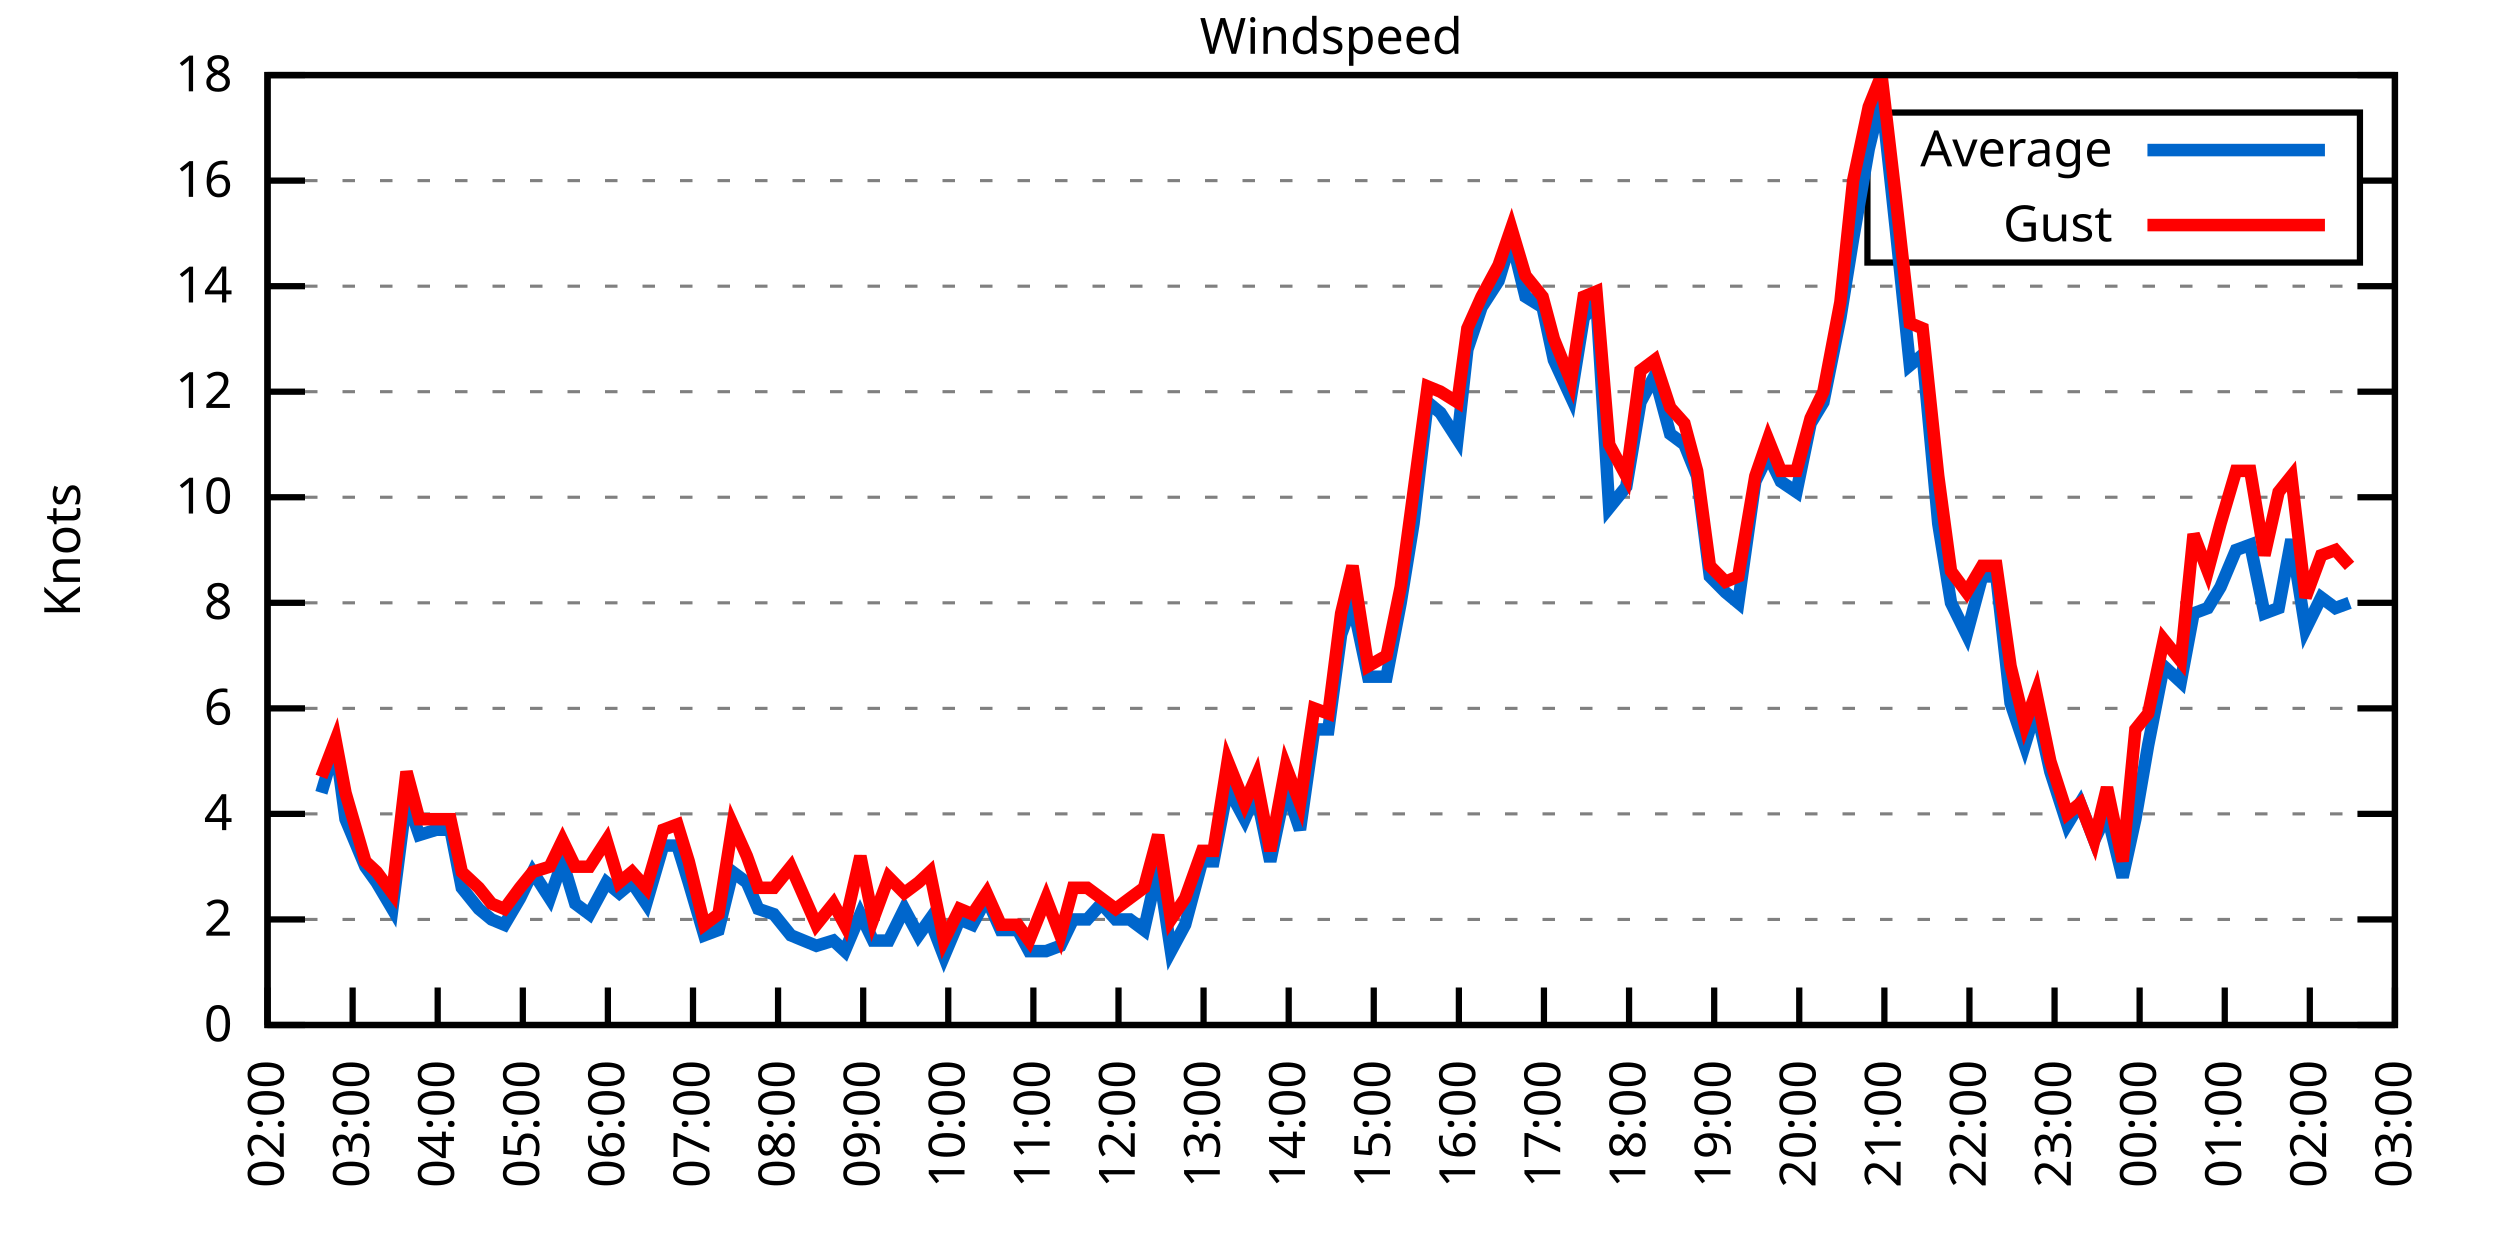
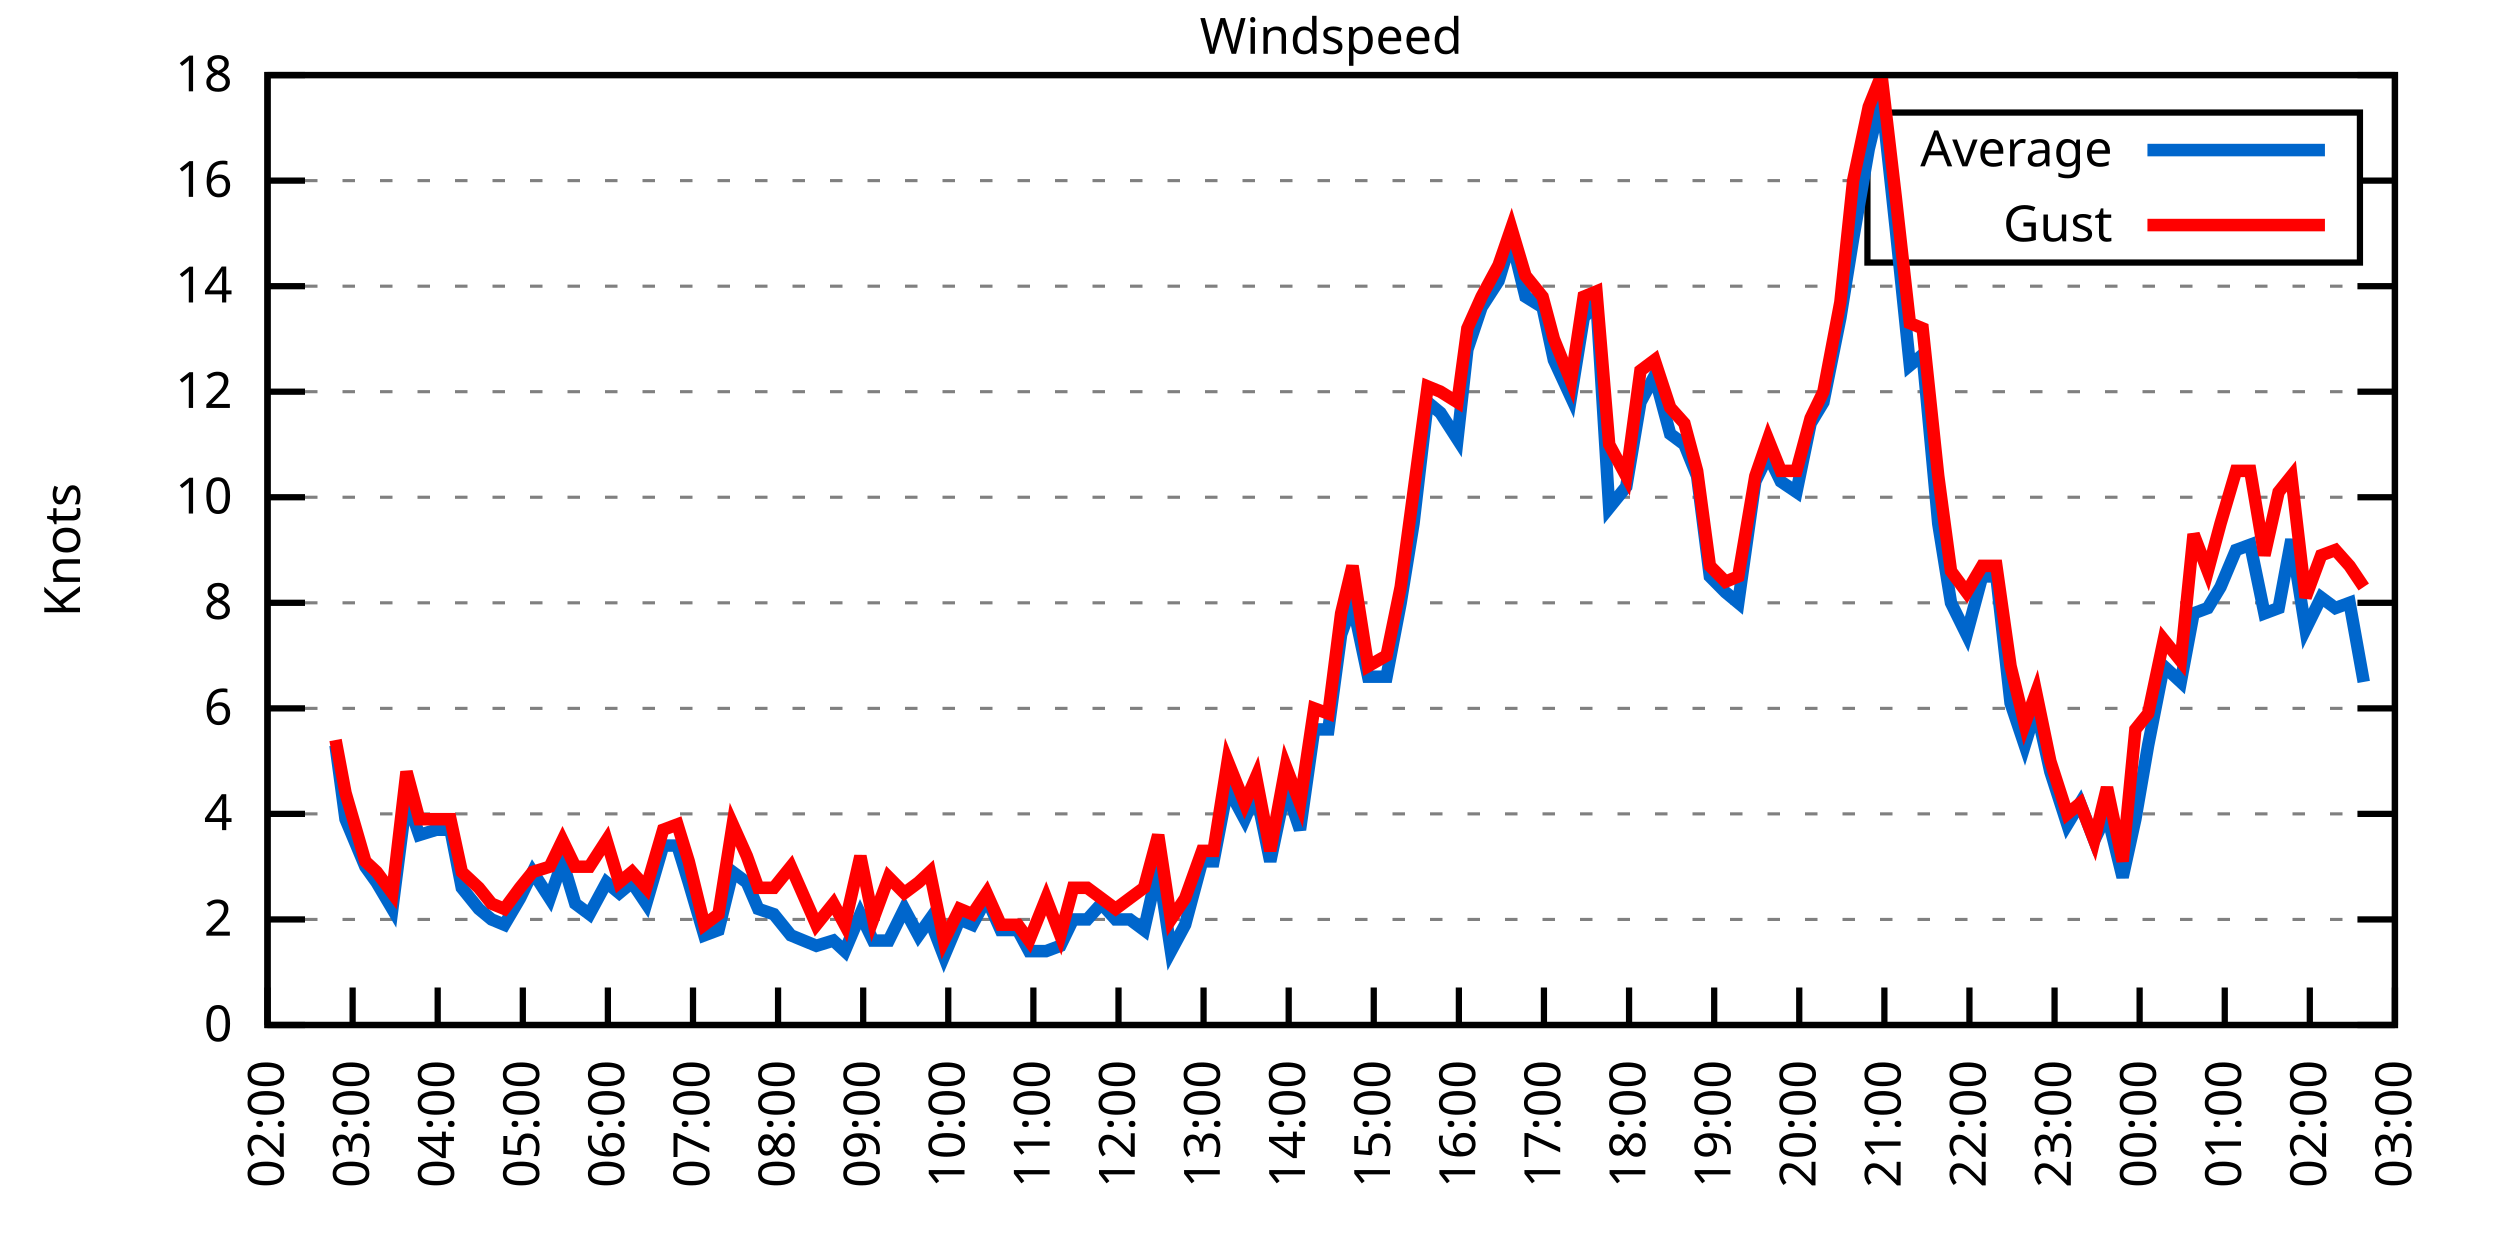
<svg xmlns="http://www.w3.org/2000/svg" xmlns:xlink="http://www.w3.org/1999/xlink" width="400" height="200" viewBox="0 0 400 200">
  <g id="gnuplot_canvas">
    <rect x="0" y="0" width="400" height="200" fill="none" />
    <defs>
      <circle id="gpDot" r="0.5" stroke-width="0.5" stroke="currentColor" />
      <path id="gpPt0" stroke-width="0.333" stroke="currentColor" d="M-1,0 h2 M0,-1 v2" />
      <path id="gpPt1" stroke-width="0.333" stroke="currentColor" d="M-1,-1 L1,1 M1,-1 L-1,1" />
      <path id="gpPt2" stroke-width="0.333" stroke="currentColor" d="M-1,0 L1,0 M0,-1 L0,1 M-1,-1 L1,1 M-1,1 L1,-1" />
      <rect id="gpPt3" stroke-width="0.333" stroke="currentColor" x="-1" y="-1" width="2" height="2" />
      <rect id="gpPt4" stroke-width="0.333" stroke="currentColor" fill="currentColor" x="-1" y="-1" width="2" height="2" />
      <circle id="gpPt5" stroke-width="0.333" stroke="currentColor" cx="0" cy="0" r="1" />
      <use xlink:href="#gpPt5" id="gpPt6" fill="currentColor" stroke="none" />
      <path id="gpPt7" stroke-width="0.333" stroke="currentColor" d="M0,-1.33 L-1.33,0.67 L1.33,0.67 z" />
      <use xlink:href="#gpPt7" id="gpPt8" fill="currentColor" stroke="none" />
      <use xlink:href="#gpPt7" id="gpPt9" stroke="currentColor" transform="rotate(180)" />
      <use xlink:href="#gpPt9" id="gpPt10" fill="currentColor" stroke="none" />
      <use xlink:href="#gpPt3" id="gpPt11" stroke="currentColor" transform="rotate(45)" />
      <use xlink:href="#gpPt11" id="gpPt12" fill="currentColor" stroke="none" />
      <path id="gpPt13" stroke-width="0.333" stroke="currentColor" d="M0,1.330 L1.265,0.411 L0.782,-1.067 L-0.782,-1.076 L-1.265,0.411 z" />
      <use xlink:href="#gpPt13" id="gpPt14" fill="currentColor" stroke="none" />
      <filter id="textbox" filterUnits="objectBoundingBox" x="0" y="0" height="1" width="1">
        <feFlood flood-color="white" flood-opacity="1" result="bgnd" />
        <feComposite in="SourceGraphic" in2="bgnd" operator="atop" />
      </filter>
      <filter id="greybox" filterUnits="objectBoundingBox" x="0" y="0" height="1" width="1">
        <feFlood flood-color="lightgrey" flood-opacity="1" result="grey" />
        <feComposite in="SourceGraphic" in2="grey" operator="atop" />
      </filter>
    </defs>
    <g fill="none" color="white" stroke="currentColor" stroke-width="1.00" stroke-linecap="butt" stroke-linejoin="miter">
</g>
    <g fill="none" color="black" stroke="currentColor" stroke-width="1.00" stroke-linecap="butt" stroke-linejoin="miter">
      <g stroke="none" shape-rendering="crispEdges">
        <polygon fill="rgb(255, 255, 255)" points="42.80,164.00 383.18,164.00 383.18,12.02 42.80,12.02 " />
      </g>
    </g>
    <g fill="none" color="black" stroke="currentColor" stroke-width="1.00" stroke-linecap="butt" stroke-linejoin="miter">
</g>
    <g fill="none" color="black" stroke="black" stroke-width="0.50" stroke-linecap="butt" stroke-linejoin="miter">
</g>
    <g fill="none" color="gray" stroke="currentColor" stroke-width="0.50" stroke-linecap="butt" stroke-linejoin="miter">
      <path stroke="gray" stroke-dasharray="2,4" class="gridline" d="M42.80,164.00 L383.19,164.00  " />
    </g>
    <g fill="none" color="gray" stroke="gray" stroke-width="1.00" stroke-linecap="butt" stroke-linejoin="miter">
</g>
    <g fill="none" color="black" stroke="currentColor" stroke-width="1.00" stroke-linecap="butt" stroke-linejoin="miter">
      <path stroke="black" d="M42.80,164.00 L48.80,164.00 M383.19,164.00 L377.19,164.00  " />
      <g transform="translate(37.20,166.60)" stroke="none" fill="black" font-family="Sans" font-size="8.00" text-anchor="end">
        <text>
          <tspan font-family="Sans"> 0</tspan>
        </text>
      </g>
    </g>
    <g fill="none" color="black" stroke="currentColor" stroke-width="1.00" stroke-linecap="butt" stroke-linejoin="miter">
</g>
    <g fill="none" color="black" stroke="black" stroke-width="0.50" stroke-linecap="butt" stroke-linejoin="miter">
</g>
    <g fill="none" color="gray" stroke="currentColor" stroke-width="0.50" stroke-linecap="butt" stroke-linejoin="miter">
      <path stroke="gray" stroke-dasharray="2,4" class="gridline" d="M42.80,147.11 L383.19,147.11  " />
    </g>
    <g fill="none" color="gray" stroke="gray" stroke-width="1.00" stroke-linecap="butt" stroke-linejoin="miter">
</g>
    <g fill="none" color="black" stroke="currentColor" stroke-width="1.00" stroke-linecap="butt" stroke-linejoin="miter">
      <path stroke="black" d="M42.80,147.11 L48.80,147.11 M383.19,147.11 L377.19,147.11  " />
      <g transform="translate(37.20,149.71)" stroke="none" fill="black" font-family="Sans" font-size="8.00" text-anchor="end">
        <text>
          <tspan font-family="Sans"> 2</tspan>
        </text>
      </g>
    </g>
    <g fill="none" color="black" stroke="currentColor" stroke-width="1.00" stroke-linecap="butt" stroke-linejoin="miter">
</g>
    <g fill="none" color="black" stroke="black" stroke-width="0.50" stroke-linecap="butt" stroke-linejoin="miter">
</g>
    <g fill="none" color="gray" stroke="currentColor" stroke-width="0.50" stroke-linecap="butt" stroke-linejoin="miter">
      <path stroke="gray" stroke-dasharray="2,4" class="gridline" d="M42.80,130.22 L383.19,130.22  " />
    </g>
    <g fill="none" color="gray" stroke="gray" stroke-width="1.00" stroke-linecap="butt" stroke-linejoin="miter">
</g>
    <g fill="none" color="black" stroke="currentColor" stroke-width="1.00" stroke-linecap="butt" stroke-linejoin="miter">
      <path stroke="black" d="M42.80,130.22 L48.80,130.22 M383.19,130.22 L377.19,130.22  " />
      <g transform="translate(37.20,132.82)" stroke="none" fill="black" font-family="Sans" font-size="8.00" text-anchor="end">
        <text>
          <tspan font-family="Sans"> 4</tspan>
        </text>
      </g>
    </g>
    <g fill="none" color="black" stroke="currentColor" stroke-width="1.00" stroke-linecap="butt" stroke-linejoin="miter">
</g>
    <g fill="none" color="black" stroke="black" stroke-width="0.50" stroke-linecap="butt" stroke-linejoin="miter">
</g>
    <g fill="none" color="gray" stroke="currentColor" stroke-width="0.50" stroke-linecap="butt" stroke-linejoin="miter">
      <path stroke="gray" stroke-dasharray="2,4" class="gridline" d="M42.80,113.34 L383.19,113.34  " />
    </g>
    <g fill="none" color="gray" stroke="gray" stroke-width="1.00" stroke-linecap="butt" stroke-linejoin="miter">
</g>
    <g fill="none" color="black" stroke="currentColor" stroke-width="1.00" stroke-linecap="butt" stroke-linejoin="miter">
      <path stroke="black" d="M42.80,113.34 L48.80,113.34 M383.19,113.34 L377.19,113.34  " />
      <g transform="translate(37.20,115.94)" stroke="none" fill="black" font-family="Sans" font-size="8.00" text-anchor="end">
        <text>
          <tspan font-family="Sans"> 6</tspan>
        </text>
      </g>
    </g>
    <g fill="none" color="black" stroke="currentColor" stroke-width="1.00" stroke-linecap="butt" stroke-linejoin="miter">
</g>
    <g fill="none" color="black" stroke="black" stroke-width="0.50" stroke-linecap="butt" stroke-linejoin="miter">
</g>
    <g fill="none" color="gray" stroke="currentColor" stroke-width="0.50" stroke-linecap="butt" stroke-linejoin="miter">
      <path stroke="gray" stroke-dasharray="2,4" class="gridline" d="M42.80,96.45 L383.19,96.45  " />
    </g>
    <g fill="none" color="gray" stroke="gray" stroke-width="1.00" stroke-linecap="butt" stroke-linejoin="miter">
</g>
    <g fill="none" color="black" stroke="currentColor" stroke-width="1.00" stroke-linecap="butt" stroke-linejoin="miter">
      <path stroke="black" d="M42.80,96.45 L48.80,96.45 M383.19,96.45 L377.19,96.45  " />
      <g transform="translate(37.20,99.05)" stroke="none" fill="black" font-family="Sans" font-size="8.00" text-anchor="end">
        <text>
          <tspan font-family="Sans"> 8</tspan>
        </text>
      </g>
    </g>
    <g fill="none" color="black" stroke="currentColor" stroke-width="1.00" stroke-linecap="butt" stroke-linejoin="miter">
</g>
    <g fill="none" color="black" stroke="black" stroke-width="0.50" stroke-linecap="butt" stroke-linejoin="miter">
</g>
    <g fill="none" color="gray" stroke="currentColor" stroke-width="0.50" stroke-linecap="butt" stroke-linejoin="miter">
      <path stroke="gray" stroke-dasharray="2,4" class="gridline" d="M42.80,79.56 L383.19,79.56  " />
    </g>
    <g fill="none" color="gray" stroke="gray" stroke-width="1.00" stroke-linecap="butt" stroke-linejoin="miter">
</g>
    <g fill="none" color="black" stroke="currentColor" stroke-width="1.00" stroke-linecap="butt" stroke-linejoin="miter">
      <path stroke="black" d="M42.80,79.56 L48.80,79.56 M383.19,79.56 L377.19,79.56  " />
      <g transform="translate(37.20,82.16)" stroke="none" fill="black" font-family="Sans" font-size="8.00" text-anchor="end">
        <text>
          <tspan font-family="Sans"> 10</tspan>
        </text>
      </g>
    </g>
    <g fill="none" color="black" stroke="currentColor" stroke-width="1.00" stroke-linecap="butt" stroke-linejoin="miter">
</g>
    <g fill="none" color="black" stroke="black" stroke-width="0.50" stroke-linecap="butt" stroke-linejoin="miter">
</g>
    <g fill="none" color="gray" stroke="currentColor" stroke-width="0.50" stroke-linecap="butt" stroke-linejoin="miter">
      <path stroke="gray" stroke-dasharray="2,4" class="gridline" d="M42.80,62.67 L383.19,62.67  " />
    </g>
    <g fill="none" color="gray" stroke="gray" stroke-width="1.00" stroke-linecap="butt" stroke-linejoin="miter">
</g>
    <g fill="none" color="black" stroke="currentColor" stroke-width="1.00" stroke-linecap="butt" stroke-linejoin="miter">
      <path stroke="black" d="M42.80,62.67 L48.80,62.67 M383.19,62.67 L377.19,62.67  " />
      <g transform="translate(37.20,65.27)" stroke="none" fill="black" font-family="Sans" font-size="8.00" text-anchor="end">
        <text>
          <tspan font-family="Sans"> 12</tspan>
        </text>
      </g>
    </g>
    <g fill="none" color="black" stroke="currentColor" stroke-width="1.00" stroke-linecap="butt" stroke-linejoin="miter">
</g>
    <g fill="none" color="black" stroke="black" stroke-width="0.50" stroke-linecap="butt" stroke-linejoin="miter">
</g>
    <g fill="none" color="gray" stroke="currentColor" stroke-width="0.50" stroke-linecap="butt" stroke-linejoin="miter">
      <path stroke="gray" stroke-dasharray="2,4" class="gridline" d="M42.80,45.79 L383.19,45.79  " />
    </g>
    <g fill="none" color="gray" stroke="gray" stroke-width="1.00" stroke-linecap="butt" stroke-linejoin="miter">
</g>
    <g fill="none" color="black" stroke="currentColor" stroke-width="1.00" stroke-linecap="butt" stroke-linejoin="miter">
      <path stroke="black" d="M42.80,45.79 L48.80,45.79 M383.19,45.79 L377.19,45.79  " />
      <g transform="translate(37.20,48.39)" stroke="none" fill="black" font-family="Sans" font-size="8.00" text-anchor="end">
        <text>
          <tspan font-family="Sans"> 14</tspan>
        </text>
      </g>
    </g>
    <g fill="none" color="black" stroke="currentColor" stroke-width="1.00" stroke-linecap="butt" stroke-linejoin="miter">
</g>
    <g fill="none" color="black" stroke="black" stroke-width="0.50" stroke-linecap="butt" stroke-linejoin="miter">
</g>
    <g fill="none" color="gray" stroke="currentColor" stroke-width="0.50" stroke-linecap="butt" stroke-linejoin="miter">
      <path stroke="gray" stroke-dasharray="2,4" class="gridline" d="M42.80,28.90 L298.79,28.90 M377.59,28.90 L383.19,28.90  " />
    </g>
    <g fill="none" color="gray" stroke="gray" stroke-width="1.00" stroke-linecap="butt" stroke-linejoin="miter">
</g>
    <g fill="none" color="black" stroke="currentColor" stroke-width="1.00" stroke-linecap="butt" stroke-linejoin="miter">
      <path stroke="black" d="M42.80,28.90 L48.80,28.90 M383.19,28.90 L377.19,28.90  " />
      <g transform="translate(37.20,31.50)" stroke="none" fill="black" font-family="Sans" font-size="8.00" text-anchor="end">
        <text>
          <tspan font-family="Sans"> 16</tspan>
        </text>
      </g>
    </g>
    <g fill="none" color="black" stroke="currentColor" stroke-width="1.00" stroke-linecap="butt" stroke-linejoin="miter">
</g>
    <g fill="none" color="black" stroke="black" stroke-width="0.50" stroke-linecap="butt" stroke-linejoin="miter">
</g>
    <g fill="none" color="gray" stroke="currentColor" stroke-width="0.50" stroke-linecap="butt" stroke-linejoin="miter">
      <path stroke="gray" stroke-dasharray="2,4" class="gridline" d="M42.80,12.01 L383.19,12.01  " />
    </g>
    <g fill="none" color="gray" stroke="gray" stroke-width="1.00" stroke-linecap="butt" stroke-linejoin="miter">
</g>
    <g fill="none" color="black" stroke="currentColor" stroke-width="1.00" stroke-linecap="butt" stroke-linejoin="miter">
      <path stroke="black" d="M42.80,12.01 L48.80,12.01 M383.19,12.01 L377.19,12.01  " />
      <g transform="translate(37.20,14.61)" stroke="none" fill="black" font-family="Sans" font-size="8.00" text-anchor="end">
        <text>
          <tspan font-family="Sans"> 18</tspan>
        </text>
      </g>
    </g>
    <g fill="none" color="black" stroke="currentColor" stroke-width="1.00" stroke-linecap="butt" stroke-linejoin="miter">
      <path stroke="black" d="M42.80,164.00 L42.80,158.00  " />
      <g transform="translate(45.40,169.60) rotate(270.00)" stroke="none" fill="black" font-family="Sans" font-size="8.00" text-anchor="end">
        <text>
          <tspan font-family="Sans">02:00</tspan>
        </text>
      </g>
    </g>
    <g fill="none" color="black" stroke="currentColor" stroke-width="1.00" stroke-linecap="butt" stroke-linejoin="miter">
      <path stroke="black" d="M56.42,164.00 L56.42,158.00  " />
      <g transform="translate(59.02,169.60) rotate(270.00)" stroke="none" fill="black" font-family="Sans" font-size="8.00" text-anchor="end">
        <text>
          <tspan font-family="Sans">03:00</tspan>
        </text>
      </g>
    </g>
    <g fill="none" color="black" stroke="currentColor" stroke-width="1.00" stroke-linecap="butt" stroke-linejoin="miter">
      <path stroke="black" d="M70.03,164.00 L70.03,158.00  " />
      <g transform="translate(72.63,169.60) rotate(270.00)" stroke="none" fill="black" font-family="Sans" font-size="8.00" text-anchor="end">
        <text>
          <tspan font-family="Sans">04:00</tspan>
        </text>
      </g>
    </g>
    <g fill="none" color="black" stroke="currentColor" stroke-width="1.00" stroke-linecap="butt" stroke-linejoin="miter">
      <path stroke="black" d="M83.65,164.00 L83.65,158.00  " />
      <g transform="translate(86.25,169.60) rotate(270.00)" stroke="none" fill="black" font-family="Sans" font-size="8.00" text-anchor="end">
        <text>
          <tspan font-family="Sans">05:00</tspan>
        </text>
      </g>
    </g>
    <g fill="none" color="black" stroke="currentColor" stroke-width="1.00" stroke-linecap="butt" stroke-linejoin="miter">
      <path stroke="black" d="M97.26,164.00 L97.26,158.00  " />
      <g transform="translate(99.86,169.60) rotate(270.00)" stroke="none" fill="black" font-family="Sans" font-size="8.00" text-anchor="end">
        <text>
          <tspan font-family="Sans">06:00</tspan>
        </text>
      </g>
    </g>
    <g fill="none" color="black" stroke="currentColor" stroke-width="1.00" stroke-linecap="butt" stroke-linejoin="miter">
      <path stroke="black" d="M110.88,164.00 L110.88,158.00  " />
      <g transform="translate(113.48,169.60) rotate(270.00)" stroke="none" fill="black" font-family="Sans" font-size="8.00" text-anchor="end">
        <text>
          <tspan font-family="Sans">07:00</tspan>
        </text>
      </g>
    </g>
    <g fill="none" color="black" stroke="currentColor" stroke-width="1.00" stroke-linecap="butt" stroke-linejoin="miter">
      <path stroke="black" d="M124.49,164.00 L124.49,158.00  " />
      <g transform="translate(127.09,169.60) rotate(270.00)" stroke="none" fill="black" font-family="Sans" font-size="8.00" text-anchor="end">
        <text>
          <tspan font-family="Sans">08:00</tspan>
        </text>
      </g>
    </g>
    <g fill="none" color="black" stroke="currentColor" stroke-width="1.00" stroke-linecap="butt" stroke-linejoin="miter">
      <path stroke="black" d="M138.11,164.00 L138.11,158.00  " />
      <g transform="translate(140.71,169.60) rotate(270.00)" stroke="none" fill="black" font-family="Sans" font-size="8.00" text-anchor="end">
        <text>
          <tspan font-family="Sans">09:00</tspan>
        </text>
      </g>
    </g>
    <g fill="none" color="black" stroke="currentColor" stroke-width="1.00" stroke-linecap="butt" stroke-linejoin="miter">
      <path stroke="black" d="M151.72,164.00 L151.72,158.00  " />
      <g transform="translate(154.32,169.60) rotate(270.00)" stroke="none" fill="black" font-family="Sans" font-size="8.00" text-anchor="end">
        <text>
          <tspan font-family="Sans">10:00</tspan>
        </text>
      </g>
    </g>
    <g fill="none" color="black" stroke="currentColor" stroke-width="1.00" stroke-linecap="butt" stroke-linejoin="miter">
      <path stroke="black" d="M165.34,164.00 L165.34,158.00  " />
      <g transform="translate(167.94,169.60) rotate(270.00)" stroke="none" fill="black" font-family="Sans" font-size="8.00" text-anchor="end">
        <text>
          <tspan font-family="Sans">11:00</tspan>
        </text>
      </g>
    </g>
    <g fill="none" color="black" stroke="currentColor" stroke-width="1.00" stroke-linecap="butt" stroke-linejoin="miter">
      <path stroke="black" d="M178.96,164.00 L178.96,158.00  " />
      <g transform="translate(181.56,169.60) rotate(270.00)" stroke="none" fill="black" font-family="Sans" font-size="8.00" text-anchor="end">
        <text>
          <tspan font-family="Sans">12:00</tspan>
        </text>
      </g>
    </g>
    <g fill="none" color="black" stroke="currentColor" stroke-width="1.00" stroke-linecap="butt" stroke-linejoin="miter">
      <path stroke="black" d="M192.57,164.00 L192.57,158.00  " />
      <g transform="translate(195.17,169.60) rotate(270.00)" stroke="none" fill="black" font-family="Sans" font-size="8.00" text-anchor="end">
        <text>
          <tspan font-family="Sans">13:00</tspan>
        </text>
      </g>
    </g>
    <g fill="none" color="black" stroke="currentColor" stroke-width="1.00" stroke-linecap="butt" stroke-linejoin="miter">
      <path stroke="black" d="M206.19,164.00 L206.19,158.00  " />
      <g transform="translate(208.79,169.60) rotate(270.00)" stroke="none" fill="black" font-family="Sans" font-size="8.00" text-anchor="end">
        <text>
          <tspan font-family="Sans">14:00</tspan>
        </text>
      </g>
    </g>
    <g fill="none" color="black" stroke="currentColor" stroke-width="1.00" stroke-linecap="butt" stroke-linejoin="miter">
      <path stroke="black" d="M219.80,164.00 L219.80,158.00  " />
      <g transform="translate(222.40,169.60) rotate(270.00)" stroke="none" fill="black" font-family="Sans" font-size="8.00" text-anchor="end">
        <text>
          <tspan font-family="Sans">15:00</tspan>
        </text>
      </g>
    </g>
    <g fill="none" color="black" stroke="currentColor" stroke-width="1.00" stroke-linecap="butt" stroke-linejoin="miter">
      <path stroke="black" d="M233.42,164.00 L233.42,158.00  " />
      <g transform="translate(236.02,169.60) rotate(270.00)" stroke="none" fill="black" font-family="Sans" font-size="8.00" text-anchor="end">
        <text>
          <tspan font-family="Sans">16:00</tspan>
        </text>
      </g>
    </g>
    <g fill="none" color="black" stroke="currentColor" stroke-width="1.00" stroke-linecap="butt" stroke-linejoin="miter">
      <path stroke="black" d="M247.03,164.00 L247.03,158.00  " />
      <g transform="translate(249.63,169.60) rotate(270.00)" stroke="none" fill="black" font-family="Sans" font-size="8.00" text-anchor="end">
        <text>
          <tspan font-family="Sans">17:00</tspan>
        </text>
      </g>
    </g>
    <g fill="none" color="black" stroke="currentColor" stroke-width="1.00" stroke-linecap="butt" stroke-linejoin="miter">
      <path stroke="black" d="M260.65,164.00 L260.65,158.00  " />
      <g transform="translate(263.25,169.60) rotate(270.00)" stroke="none" fill="black" font-family="Sans" font-size="8.00" text-anchor="end">
        <text>
          <tspan font-family="Sans">18:00</tspan>
        </text>
      </g>
    </g>
    <g fill="none" color="black" stroke="currentColor" stroke-width="1.00" stroke-linecap="butt" stroke-linejoin="miter">
      <path stroke="black" d="M274.27,164.00 L274.27,158.00  " />
      <g transform="translate(276.87,169.60) rotate(270.00)" stroke="none" fill="black" font-family="Sans" font-size="8.00" text-anchor="end">
        <text>
          <tspan font-family="Sans">19:00</tspan>
        </text>
      </g>
    </g>
    <g fill="none" color="black" stroke="currentColor" stroke-width="1.00" stroke-linecap="butt" stroke-linejoin="miter">
      <path stroke="black" d="M287.88,164.00 L287.88,158.00  " />
      <g transform="translate(290.48,169.60) rotate(270.00)" stroke="none" fill="black" font-family="Sans" font-size="8.00" text-anchor="end">
        <text>
          <tspan font-family="Sans">20:00</tspan>
        </text>
      </g>
    </g>
    <g fill="none" color="black" stroke="currentColor" stroke-width="1.00" stroke-linecap="butt" stroke-linejoin="miter">
      <path stroke="black" d="M301.50,164.00 L301.50,158.00  " />
      <g transform="translate(304.10,169.60) rotate(270.00)" stroke="none" fill="black" font-family="Sans" font-size="8.00" text-anchor="end">
        <text>
          <tspan font-family="Sans">21:00</tspan>
        </text>
      </g>
    </g>
    <g fill="none" color="black" stroke="currentColor" stroke-width="1.00" stroke-linecap="butt" stroke-linejoin="miter">
      <path stroke="black" d="M315.11,164.00 L315.11,158.00  " />
      <g transform="translate(317.71,169.60) rotate(270.00)" stroke="none" fill="black" font-family="Sans" font-size="8.00" text-anchor="end">
        <text>
          <tspan font-family="Sans">22:00</tspan>
        </text>
      </g>
    </g>
    <g fill="none" color="black" stroke="currentColor" stroke-width="1.00" stroke-linecap="butt" stroke-linejoin="miter">
      <path stroke="black" d="M328.73,164.00 L328.73,158.00  " />
      <g transform="translate(331.33,169.60) rotate(270.00)" stroke="none" fill="black" font-family="Sans" font-size="8.00" text-anchor="end">
        <text>
          <tspan font-family="Sans">23:00</tspan>
        </text>
      </g>
    </g>
    <g fill="none" color="black" stroke="currentColor" stroke-width="1.00" stroke-linecap="butt" stroke-linejoin="miter">
      <path stroke="black" d="M342.34,164.00 L342.34,158.00  " />
      <g transform="translate(344.94,169.60) rotate(270.00)" stroke="none" fill="black" font-family="Sans" font-size="8.00" text-anchor="end">
        <text>
          <tspan font-family="Sans">00:00</tspan>
        </text>
      </g>
    </g>
    <g fill="none" color="black" stroke="currentColor" stroke-width="1.00" stroke-linecap="butt" stroke-linejoin="miter">
      <path stroke="black" d="M355.96,164.00 L355.96,158.00  " />
      <g transform="translate(358.56,169.60) rotate(270.00)" stroke="none" fill="black" font-family="Sans" font-size="8.00" text-anchor="end">
        <text>
          <tspan font-family="Sans">01:00</tspan>
        </text>
      </g>
    </g>
    <g fill="none" color="black" stroke="currentColor" stroke-width="1.00" stroke-linecap="butt" stroke-linejoin="miter">
      <path stroke="black" d="M369.57,164.00 L369.57,158.00  " />
      <g transform="translate(372.17,169.60) rotate(270.00)" stroke="none" fill="black" font-family="Sans" font-size="8.00" text-anchor="end">
        <text>
          <tspan font-family="Sans">02:00</tspan>
        </text>
      </g>
    </g>
    <g fill="none" color="black" stroke="currentColor" stroke-width="1.00" stroke-linecap="butt" stroke-linejoin="miter">
      <path stroke="black" d="M383.19,164.00 L383.19,158.00  " />
      <g transform="translate(385.79,169.60) rotate(270.00)" stroke="none" fill="black" font-family="Sans" font-size="8.00" text-anchor="end">
        <text>
          <tspan font-family="Sans">03:00</tspan>
        </text>
      </g>
    </g>
    <g fill="none" color="black" stroke="currentColor" stroke-width="1.00" stroke-linecap="butt" stroke-linejoin="miter">
</g>
    <g fill="none" color="black" stroke="currentColor" stroke-width="1.00" stroke-linecap="butt" stroke-linejoin="miter">
      <path stroke="black" d="M42.80,12.01 L42.80,164.00 L383.19,164.00 L383.19,12.01 L42.80,12.01 Z  " />
    </g>
    <g fill="none" color="black" stroke="currentColor" stroke-width="1.00" stroke-linecap="butt" stroke-linejoin="miter">
</g>
    <g fill="none" color="black" stroke="currentColor" stroke-width="1.00" stroke-linecap="butt" stroke-linejoin="miter">
      <path stroke="black" d="M298.79,42.01 L298.79,18.01 L377.59,18.01 L377.59,42.01 L298.79,42.01 Z  " />
    </g>
    <g id="Windspeed_plot_1">
      <g fill="none" color="white" stroke="black" stroke-width="2.00" stroke-linecap="butt" stroke-linejoin="miter">
</g>
      <g fill="none" color="black" stroke="currentColor" stroke-width="2.00" stroke-linecap="butt" stroke-linejoin="miter">
        <g transform="translate(337.99,26.61)" stroke="none" fill="black" font-family="Sans" font-size="8.00" text-anchor="end">
          <text>
            <tspan font-family="Sans">Average</tspan>
          </text>
        </g>
      </g>
      <g fill="none" color="black" stroke="currentColor" stroke-width="2.00" stroke-linecap="butt" stroke-linejoin="miter">
-         <path stroke="rgb(  0, 102, 204)" d="M343.59,24.01 L371.99,24.01 M51.42,126.85 L53.69,119.25 L55.28,131.07 L58.46,138.67 L60.27,141.20 L62.77,145.42   L65.04,127.69 L67.08,133.60 L69.80,132.76 L72.07,132.76 L73.89,142.05 L76.61,145.42 L78.65,147.11 L80.70,147.96   L83.19,143.73 L85.24,139.51 L87.96,143.73 L90.00,137.82 L92.04,144.58 L94.31,146.27 L97.04,141.20 L99.08,142.89   L101.12,141.20 L103.39,144.58 L106.11,135.29 L108.38,135.29 L110.20,141.20 L112.69,149.65 L114.96,148.80 L117.23,139.51   L119.50,141.20 L121.32,145.42 L123.81,146.27 L126.54,149.65 L130.62,151.33 L133.34,150.49 L135.16,152.18 L137.66,146.27   L139.70,150.49 L142.19,150.49 L144.69,145.42 L146.96,149.65 L148.77,147.11 L151.04,153.02 L153.54,147.11 L155.58,147.96   L157.85,143.73 L160.12,148.80 L162.84,148.80 L164.66,152.18 L167.38,152.18 L169.65,151.33 L171.69,147.11 L173.96,147.11   L176.23,144.58 L178.50,147.11 L180.77,147.11 L183.04,148.80 L185.31,138.67 L187.35,152.18 L189.62,147.96 L192.34,137.82   L194.16,137.82 L196.43,126.00 L199.15,131.07 L200.97,126.85 L203.24,137.82 L205.73,126.00 L208.00,132.76 L210.27,116.71   L212.54,116.71 L214.58,101.52 L216.40,96.45 L218.90,108.27 L221.85,108.27 L224.11,96.45 L226.16,83.78 L228.43,64.36   L230.47,66.05 L233.19,70.27 L234.78,55.92 L237.05,49.16 L239.77,44.94 L241.81,38.19 L244.08,47.47 L246.81,49.16   L248.62,57.61 L251.35,63.52 L253.39,50.85 L255.43,48.32 L257.47,81.25 L260.20,77.87 L262.47,64.36 L264.73,60.14   L267.23,69.43 L269.50,71.12 L271.54,76.18 L273.58,92.23 L276.08,94.76 L278.12,96.45 L280.85,77.03 L282.89,72.81   L284.93,77.03 L287.43,78.72 L289.70,67.74 L291.74,64.36 L294.46,50.85 L296.50,38.19 L299.00,23.83 L301.04,15.39   L303.31,36.50 L305.58,58.45 L307.62,56.76 L310.12,83.78 L312.16,96.45 L314.66,101.52 L317.15,92.23 L319.42,92.23   L321.69,112.49 L323.96,119.25 L325.78,113.34 L328.05,123.47 L330.77,131.91 L332.81,128.54 L335.08,134.45 L337.12,130.22   L339.62,140.36 L341.66,131.07 L343.70,119.25 L346.20,106.58 L348.92,109.11 L350.97,98.14 L353.24,97.29 L355.28,93.92   L357.77,88.00 L360.04,87.16 L362.31,98.14 L364.58,97.29 L366.62,86.32 L368.89,100.67 L371.39,95.60 L373.66,97.29   L375.93,96.45  " />
+         <path stroke="rgb(  0, 102, 204)" d="M343.59,24.01 L371.99,24.01 M53.69,119.25 L55.28,131.07 L58.46,138.67 L60.27,141.20 L62.77,145.42 L65.04,127.69   L67.08,133.60 L69.80,132.76 L72.07,132.76 L73.89,142.05 L76.61,145.42 L78.65,147.11 L80.70,147.96 L83.19,143.73   L85.24,139.51 L87.96,143.73 L90.00,137.82 L92.04,144.58 L94.31,146.27 L97.04,141.20 L99.08,142.89 L101.12,141.20   L103.39,144.58 L106.11,135.29 L108.38,135.29 L110.20,141.20 L112.69,149.65 L114.96,148.80 L117.23,139.51 L119.50,141.20   L121.32,145.42 L123.81,146.27 L126.54,149.65 L130.62,151.33 L133.34,150.49 L135.16,152.18 L137.66,146.27 L139.70,150.49   L142.19,150.49 L144.69,145.42 L146.96,149.65 L148.77,147.11 L151.04,153.02 L153.54,147.11 L155.58,147.96 L157.85,143.73   L160.12,148.80 L162.84,148.80 L164.66,152.18 L167.38,152.18 L169.65,151.33 L171.69,147.11 L173.96,147.11 L176.23,144.58   L178.50,147.11 L180.77,147.11 L183.04,148.80 L185.31,138.67 L187.35,152.18 L189.62,147.96 L192.34,137.82 L194.16,137.82   L196.43,126.00 L199.15,131.07 L200.97,126.85 L203.24,137.82 L205.73,126.00 L208.00,132.76 L210.27,116.71 L212.54,116.71   L214.58,101.52 L216.40,96.45 L218.90,108.27 L221.85,108.27 L224.11,96.45 L226.16,83.78 L228.43,64.36 L230.47,66.05   L233.19,70.27 L234.78,55.92 L237.05,49.16 L239.77,44.94 L241.81,38.19 L244.08,47.47 L246.81,49.16 L248.62,57.61   L251.35,63.52 L253.39,50.85 L255.43,48.32 L257.47,81.25 L260.20,77.87 L262.47,64.36 L264.73,60.14 L267.23,69.43   L269.50,71.12 L271.54,76.18 L273.58,92.23 L276.08,94.76 L278.12,96.45 L280.85,77.03 L282.89,72.81 L284.93,77.03   L287.43,78.72 L289.70,67.74 L291.74,64.36 L294.46,50.85 L296.50,38.19 L299.00,23.83 L301.04,15.39 L303.31,36.50   L305.58,58.45 L307.62,56.76 L310.12,83.78 L312.16,96.45 L314.66,101.52 L317.15,92.23 L319.42,92.23 L321.69,112.49   L323.96,119.25 L325.78,113.34 L328.05,123.47 L330.77,131.91 L332.81,128.54 L335.08,134.45 L337.12,130.22 L339.62,140.36   L341.66,131.07 L343.70,119.25 L346.20,106.58 L348.92,109.11 L350.97,98.14 L353.24,97.29 L355.28,93.92 L357.77,88.00   L360.04,87.16 L362.31,98.14 L364.58,97.29 L366.62,86.32 L368.89,100.67 L371.39,95.60 L373.66,97.29 L375.93,96.45   L378.20,109.11  " />
      </g>
    </g>
    <g id="Windspeed_plot_2">
      <g fill="none" color="black" stroke="currentColor" stroke-width="2.00" stroke-linecap="butt" stroke-linejoin="miter">
        <g transform="translate(337.99,38.61)" stroke="none" fill="black" font-family="Sans" font-size="8.00" text-anchor="end">
          <text>
            <tspan font-family="Sans">Gust</tspan>
          </text>
        </g>
      </g>
      <g fill="none" color="black" stroke="currentColor" stroke-width="2.00" stroke-linecap="butt" stroke-linejoin="miter">
-         <path stroke="rgb(255,   0,   0)" d="M343.59,36.01 L371.99,36.01 M51.42,124.31 L53.69,118.40 L55.28,126.85 L58.46,137.82 L60.27,139.51 L62.77,142.89   L65.04,123.47 L67.08,131.07 L69.80,131.07 L72.07,131.07 L73.89,139.51 L76.61,142.05 L78.65,144.58 L80.70,145.42   L83.19,142.05 L85.24,139.51 L87.96,138.67 L90.00,134.45 L92.04,138.67 L94.31,138.67 L97.04,134.45 L99.08,141.20   L101.12,139.51 L103.39,142.05 L106.11,132.76 L108.38,131.91 L110.20,137.82 L112.69,147.96 L114.96,146.27 L117.23,131.91   L119.50,136.98 L121.32,142.05 L123.81,142.05 L126.54,138.67 L130.62,147.96 L133.34,144.58 L135.16,147.96 L137.66,136.98   L139.70,147.11 L142.19,140.36 L144.69,142.89 L146.96,141.20 L148.77,139.51 L151.04,150.49 L153.54,145.42 L155.58,146.27   L157.85,142.89 L160.12,147.96 L162.84,147.96 L164.66,150.49 L167.38,143.73 L169.65,149.65 L171.69,142.05 L173.96,142.05   L176.23,143.73 L178.50,145.42 L180.77,143.73 L183.04,142.05 L185.31,133.60 L187.35,147.11 L189.62,143.73 L192.34,136.14   L194.16,136.14 L196.43,121.78 L199.15,128.54 L200.97,124.31 L203.24,136.14 L205.73,122.62 L208.00,128.54 L210.27,113.34   L212.54,114.18 L214.58,98.14 L216.40,90.54 L218.90,106.58 L221.85,104.89 L224.11,93.92 L226.16,78.72 L228.43,61.83   L230.47,62.67 L233.19,64.36 L234.78,52.54 L237.05,47.47 L239.77,42.41 L241.81,36.50 L244.08,44.10 L246.81,47.47   L248.62,54.23 L251.35,60.98 L253.39,47.47 L255.43,46.63 L257.47,71.12 L260.20,76.18 L262.47,59.30 L264.73,57.61   L267.23,65.21 L269.50,67.74 L271.54,75.34 L273.58,90.54 L276.08,93.07 L278.12,92.23 L280.85,76.18 L282.89,70.27   L284.93,75.34 L287.43,75.34 L289.70,66.90 L291.74,62.67 L294.46,48.32 L296.50,28.90 L299.00,17.08 L301.04,12.01   L303.31,31.43 L305.58,51.70 L307.62,52.54 L310.12,76.18 L312.16,91.38 L314.66,94.76 L317.15,90.54 L319.42,90.54   L321.69,106.58 L323.96,115.87 L325.78,110.80 L328.05,121.78 L330.77,130.22 L332.81,128.54 L335.08,134.45 L337.12,126.00   L339.62,137.82 L341.66,116.71 L343.70,114.18 L346.20,102.36 L348.92,105.74 L350.97,85.47 L353.24,91.38 L355.28,83.78   L357.77,75.34 L360.04,75.34 L362.31,88.85 L364.58,78.72 L366.62,76.18 L368.89,95.60 L371.39,88.85 L373.66,88.00   L375.93,90.54  " />
+         <path stroke="rgb(255,   0,   0)" d="M343.59,36.01 L371.99,36.01 M53.69,118.40 L55.28,126.85 L58.46,137.82 L60.27,139.51 L62.77,142.89 L65.04,123.47   L67.08,131.07 L69.80,131.07 L72.07,131.07 L73.89,139.51 L76.61,142.05 L78.65,144.58 L80.70,145.42 L83.19,142.05   L85.24,139.51 L87.96,138.67 L90.00,134.45 L92.04,138.67 L94.31,138.67 L97.04,134.45 L99.08,141.20 L101.12,139.51   L103.39,142.05 L106.11,132.76 L108.38,131.91 L110.20,137.82 L112.69,147.96 L114.96,146.27 L117.23,131.91 L119.50,136.98   L121.32,142.05 L123.81,142.05 L126.54,138.67 L130.62,147.96 L133.34,144.58 L135.16,147.96 L137.66,136.98 L139.70,147.11   L142.19,140.36 L144.69,142.89 L146.96,141.20 L148.77,139.51 L151.04,150.49 L153.54,145.42 L155.58,146.27 L157.85,142.89   L160.12,147.96 L162.84,147.96 L164.66,150.49 L167.38,143.73 L169.65,149.65 L171.69,142.05 L173.96,142.05 L176.23,143.73   L178.50,145.42 L180.77,143.73 L183.04,142.05 L185.31,133.60 L187.35,147.11 L189.62,143.73 L192.34,136.14 L194.16,136.14   L196.43,121.78 L199.15,128.54 L200.97,124.31 L203.24,136.14 L205.73,122.62 L208.00,128.54 L210.27,113.34 L212.54,114.18   L214.58,98.14 L216.40,90.54 L218.90,106.58 L221.85,104.89 L224.11,93.92 L226.16,78.72 L228.43,61.83 L230.47,62.67   L233.19,64.36 L234.78,52.54 L237.05,47.47 L239.77,42.41 L241.81,36.50 L244.08,44.10 L246.81,47.47 L248.62,54.23   L251.35,60.98 L253.39,47.47 L255.43,46.63 L257.47,71.12 L260.20,76.18 L262.47,59.30 L264.73,57.61 L267.23,65.21   L269.50,67.74 L271.54,75.34 L273.58,90.54 L276.08,93.07 L278.12,92.23 L280.85,76.18 L282.89,70.27 L284.93,75.34   L287.43,75.34 L289.70,66.90 L291.74,62.67 L294.46,48.32 L296.50,28.90 L299.00,17.08 L301.04,12.01 L303.31,31.43   L305.58,51.70 L307.62,52.54 L310.12,76.18 L312.16,91.38 L314.66,94.76 L317.15,90.54 L319.42,90.54 L321.69,106.58   L323.96,115.87 L325.78,110.80 L328.05,121.78 L330.77,130.22 L332.81,128.54 L335.08,134.45 L337.12,126.00 L339.62,137.82   L341.66,116.71 L343.70,114.18 L346.20,102.36 L348.92,105.74 L350.97,85.47 L353.24,91.38 L355.28,83.78 L357.77,75.34   L360.04,75.34 L362.31,88.85 L364.58,78.72 L366.62,76.18 L368.89,95.60 L371.39,88.85 L373.66,88.00 L375.93,90.54   L378.20,93.92  " />
      </g>
    </g>
    <g fill="none" color="black" stroke="currentColor" stroke-width="2.00" stroke-linecap="butt" stroke-linejoin="miter">
</g>
    <g fill="none" color="black" stroke="black" stroke-width="1.00" stroke-linecap="butt" stroke-linejoin="miter">
</g>
    <g fill="none" color="black" stroke="currentColor" stroke-width="1.00" stroke-linecap="butt" stroke-linejoin="miter">
      <path stroke="black" d="M42.80,12.01 L42.80,164.00 L383.19,164.00 L383.19,12.01 L42.80,12.01 Z  " />
      <g transform="translate(12.80,88.01) rotate(270.00)" stroke="none" fill="black" font-family="Sans" font-size="8.00" text-anchor="middle">
        <text>
          <tspan font-family="Sans">Knots</tspan>
        </text>
      </g>
    </g>
    <g fill="none" color="black" stroke="currentColor" stroke-width="1.00" stroke-linecap="butt" stroke-linejoin="miter">
</g>
    <g fill="none" color="black" stroke="currentColor" stroke-width="1.00" stroke-linecap="butt" stroke-linejoin="miter">
      <g transform="translate(212.99,8.61)" stroke="none" fill="black" font-family="Sans" font-size="8.00" text-anchor="middle">
        <text>
          <tspan font-family="Sans">Windspeed</tspan>
        </text>
      </g>
    </g>
    <g fill="none" color="black" stroke="currentColor" stroke-width="1.00" stroke-linecap="butt" stroke-linejoin="miter">
</g>
  </g>
</svg>
